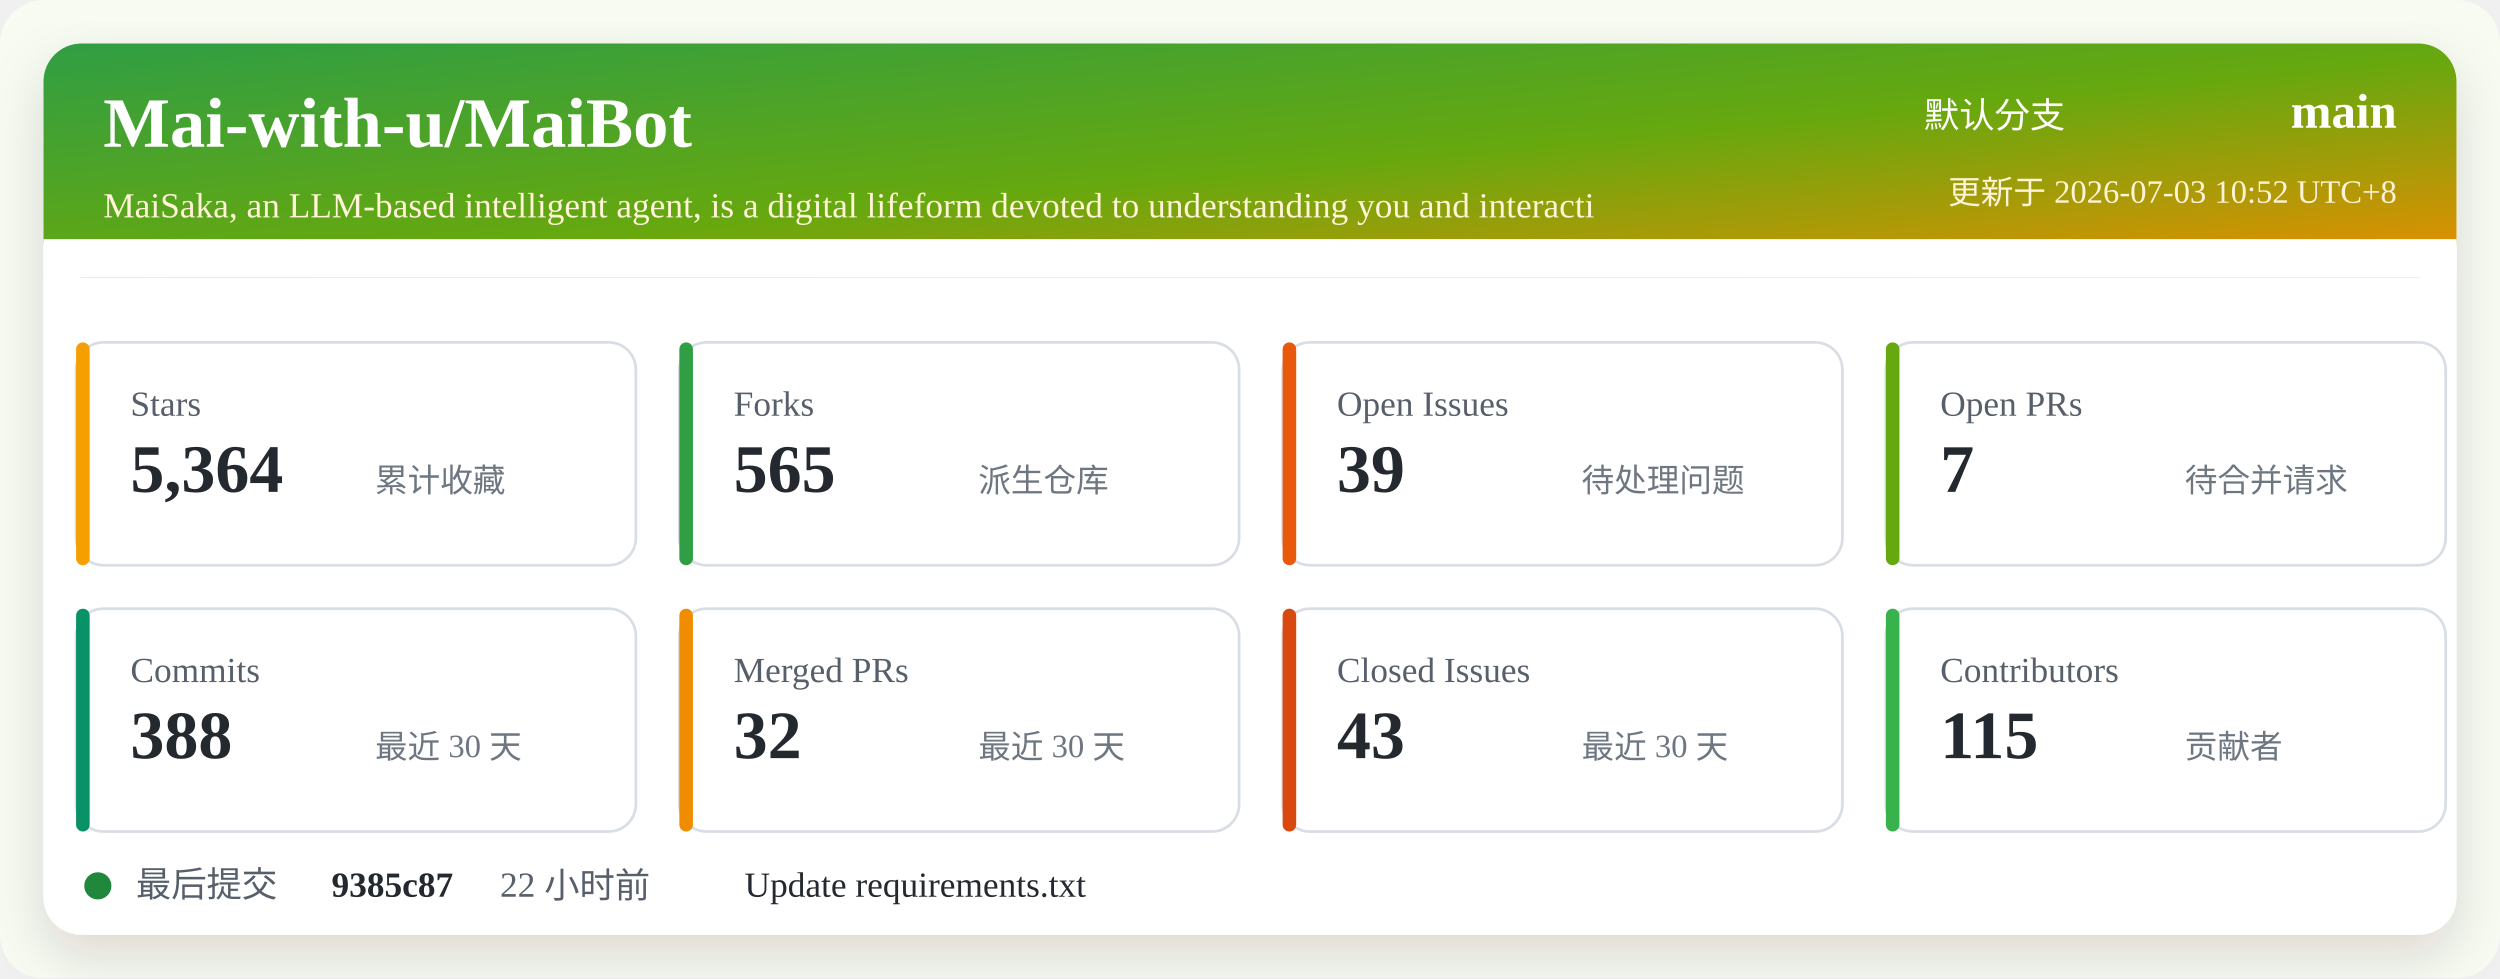
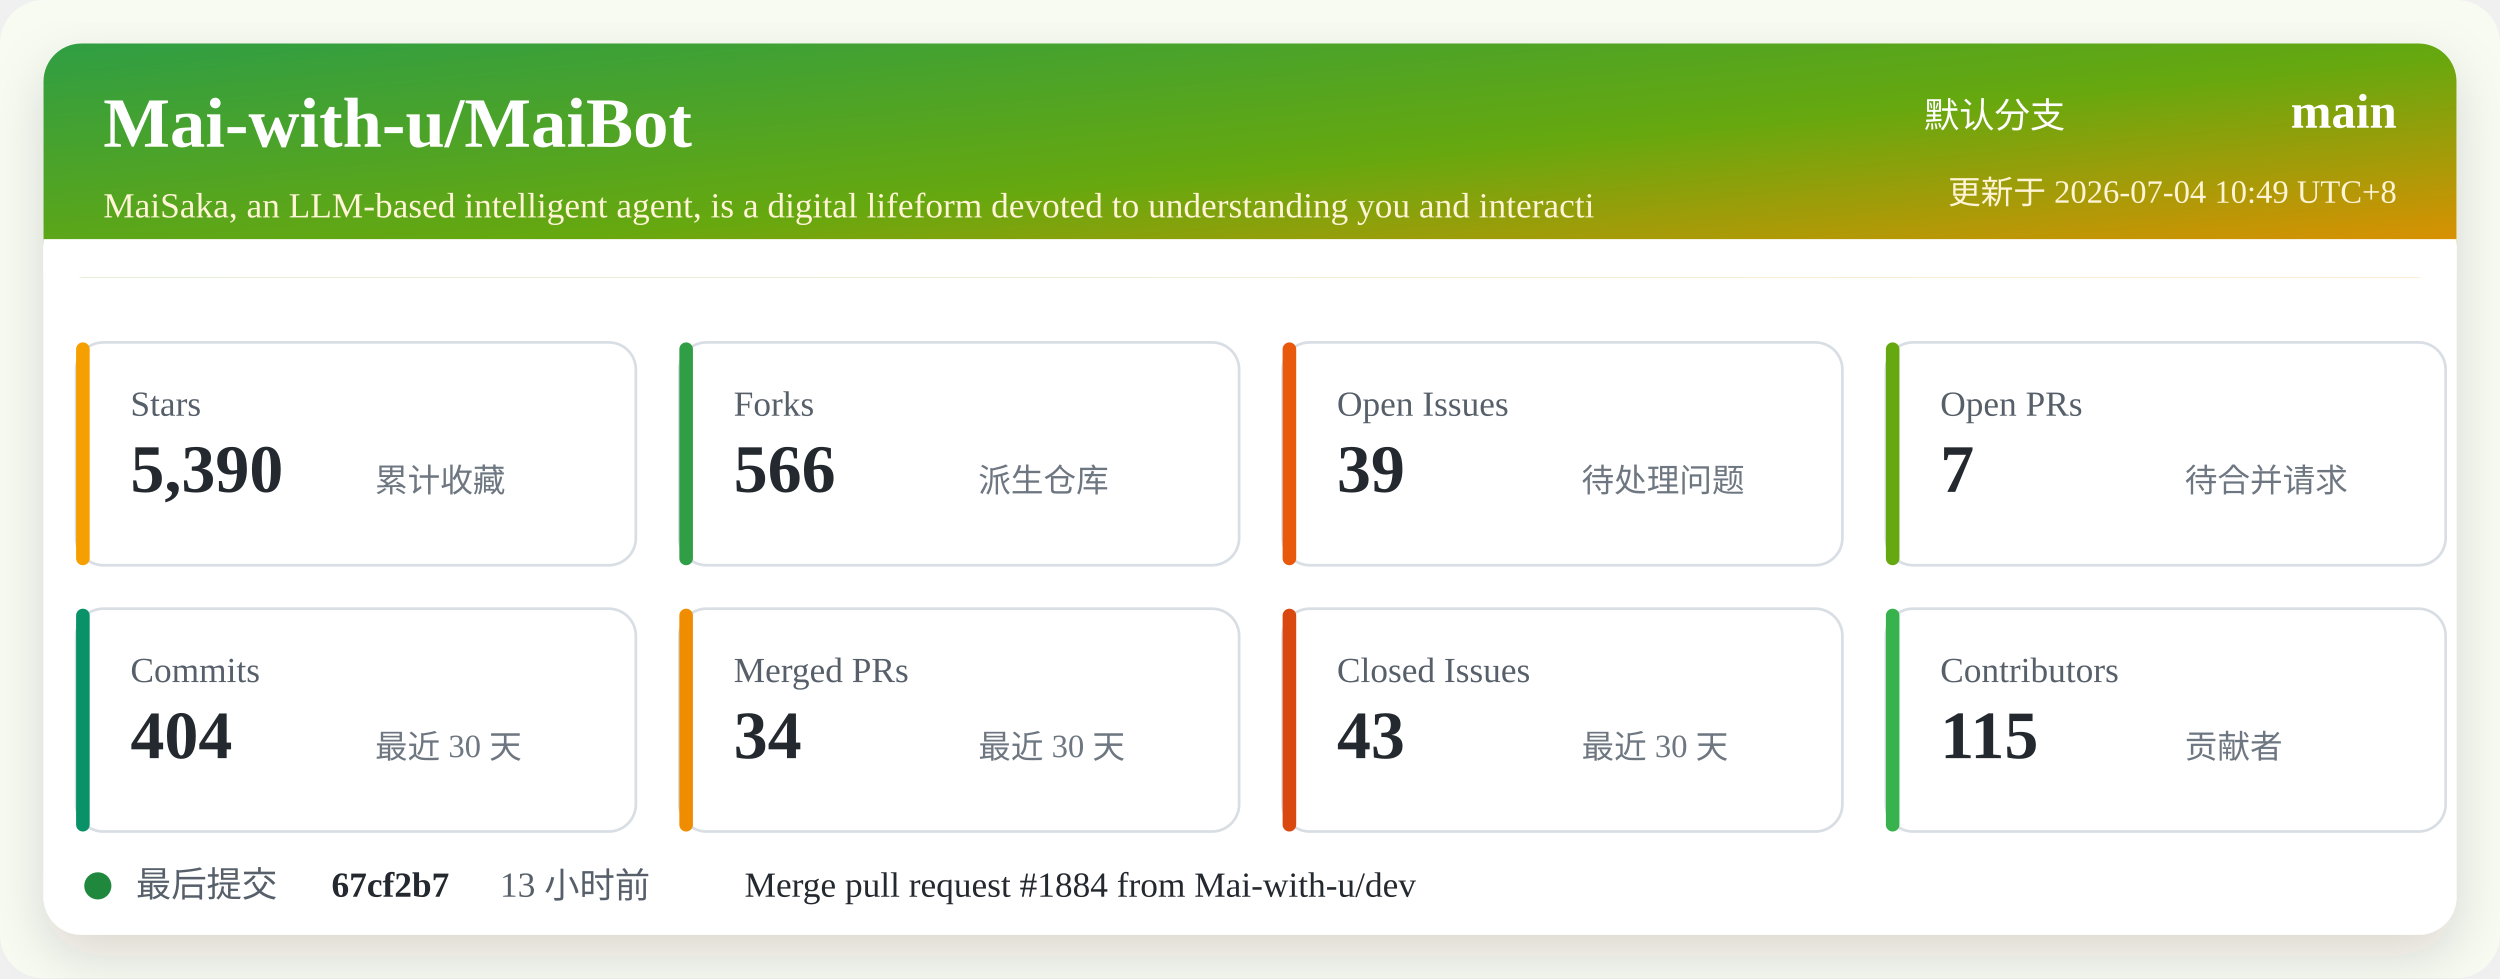
<svg xmlns="http://www.w3.org/2000/svg" width="920" height="360" viewBox="0 0 920 360" role="img" aria-labelledby="title desc">
  <defs>
    <linearGradient id="header" x1="0" x2="1" y1="0" y2="1">
      <stop offset="0%" stop-color="#2f9e44" />
      <stop offset="52%" stop-color="#66a80f" />
      <stop offset="100%" stop-color="#f08c00" />
    </linearGradient>
    <filter id="shadow" x="-5%" y="-5%" width="110%" height="110%">
      <feDropShadow dx="0" dy="8" stdDeviation="10" flood-color="#2b2318" flood-opacity="0.14" />
    </filter>
  </defs>
  <rect width="920" height="360" rx="16" fill="#f7fbf2" />
  <rect x="16" y="16" width="888" height="328" rx="14" fill="#ffffff" filter="url(#shadow)" />
  <rect x="16" y="16" width="888" height="86" rx="14" fill="url(#header)" />
  <path d="M16 88 H904 V102 H16 Z" fill="#ffffff" />
  <text x="38" y="54" fill="#ffffff" font-size="26" font-weight="700">Mai-with-u/MaiBot</text>
  <text x="38" y="80" fill="#fff4d6" font-size="13">MaiSaka, an LLM-based intelligent agent, is a digital lifeform devoted to understanding you and interacti</text>
  <text x="760" y="47" fill="#ffffff" font-size="13" text-anchor="end">默认分支</text>
  <text x="882" y="47" fill="#ffffff" font-size="18" font-weight="700" text-anchor="end">main</text>
-   <text x="882" y="75" fill="#fff4d6" font-size="12" text-anchor="end">更新于 2026-07-03 10:52 UTC+8</text>
+   <text x="882" y="75" fill="#fff4d6" font-size="12" text-anchor="end">更新于 2026-07-04 10:49 UTC+8</text>
  <g transform="translate(28 126)">
    <rect width="206" height="82" rx="10" fill="#ffffff" stroke="#d8dee4" />
    <rect x="0" y="0" width="5" height="82" rx="2.5" fill="#f59f00" />
    <text x="20" y="27" fill="#57606a" font-size="13">Stars</text>
-     <text x="20" y="55" fill="#24292f" font-size="25" font-weight="700">5,364</text>
+     <text x="20" y="55" fill="#24292f" font-size="25" font-weight="700">5,390</text>
    <text x="110" y="55" fill="#6e7781" font-size="12">累计收藏</text>
  </g>
  <g transform="translate(250 126)">
    <rect width="206" height="82" rx="10" fill="#ffffff" stroke="#d8dee4" />
    <rect x="0" y="0" width="5" height="82" rx="2.5" fill="#2f9e44" />
    <text x="20" y="27" fill="#57606a" font-size="13">Forks</text>
-     <text x="20" y="55" fill="#24292f" font-size="25" font-weight="700">565</text>
+     <text x="20" y="55" fill="#24292f" font-size="25" font-weight="700">566</text>
    <text x="110" y="55" fill="#6e7781" font-size="12">派生仓库</text>
  </g>
  <g transform="translate(472 126)">
    <rect width="206" height="82" rx="10" fill="#ffffff" stroke="#d8dee4" />
    <rect x="0" y="0" width="5" height="82" rx="2.5" fill="#e8590c" />
    <text x="20" y="27" fill="#57606a" font-size="13">Open Issues</text>
    <text x="20" y="55" fill="#24292f" font-size="25" font-weight="700">39</text>
    <text x="110" y="55" fill="#6e7781" font-size="12">待处理问题</text>
  </g>
  <g transform="translate(694 126)">
    <rect width="206" height="82" rx="10" fill="#ffffff" stroke="#d8dee4" />
    <rect x="0" y="0" width="5" height="82" rx="2.5" fill="#66a80f" />
    <text x="20" y="27" fill="#57606a" font-size="13">Open PRs</text>
    <text x="20" y="55" fill="#24292f" font-size="25" font-weight="700">7</text>
    <text x="110" y="55" fill="#6e7781" font-size="12">待合并请求</text>
  </g>
  <g transform="translate(28 224)">
    <rect width="206" height="82" rx="10" fill="#ffffff" stroke="#d8dee4" />
    <rect x="0" y="0" width="5" height="82" rx="2.5" fill="#099268" />
    <text x="20" y="27" fill="#57606a" font-size="13">Commits</text>
-     <text x="20" y="55" fill="#24292f" font-size="25" font-weight="700">388</text>
+     <text x="20" y="55" fill="#24292f" font-size="25" font-weight="700">404</text>
    <text x="110" y="55" fill="#6e7781" font-size="12">最近 30 天</text>
  </g>
  <g transform="translate(250 224)">
    <rect width="206" height="82" rx="10" fill="#ffffff" stroke="#d8dee4" />
    <rect x="0" y="0" width="5" height="82" rx="2.5" fill="#f08c00" />
    <text x="20" y="27" fill="#57606a" font-size="13">Merged PRs</text>
-     <text x="20" y="55" fill="#24292f" font-size="25" font-weight="700">32</text>
+     <text x="20" y="55" fill="#24292f" font-size="25" font-weight="700">34</text>
    <text x="110" y="55" fill="#6e7781" font-size="12">最近 30 天</text>
  </g>
  <g transform="translate(472 224)">
    <rect width="206" height="82" rx="10" fill="#ffffff" stroke="#d8dee4" />
    <rect x="0" y="0" width="5" height="82" rx="2.5" fill="#d9480f" />
    <text x="20" y="27" fill="#57606a" font-size="13">Closed Issues</text>
    <text x="20" y="55" fill="#24292f" font-size="25" font-weight="700">43</text>
    <text x="110" y="55" fill="#6e7781" font-size="12">最近 30 天</text>
  </g>
  <g transform="translate(694 224)">
    <rect width="206" height="82" rx="10" fill="#ffffff" stroke="#d8dee4" />
    <rect x="0" y="0" width="5" height="82" rx="2.5" fill="#37b24d" />
    <text x="20" y="27" fill="#57606a" font-size="13">Contributors</text>
    <text x="20" y="55" fill="#24292f" font-size="25" font-weight="700">115</text>
    <text x="110" y="55" fill="#6e7781" font-size="12">贡献者</text>
  </g>
  <g transform="translate(28 318)">
    <circle cx="8" cy="8" r="5" fill="#1f883d" />
    <text x="22" y="12" fill="#57606a" font-size="13">最后提交</text>
-     <text x="94" y="12" fill="#24292f" font-size="13" font-weight="700">9385c87</text>
-     <text x="156" y="12" fill="#57606a" font-size="13">22 小时前</text>
-     <text x="246" y="12" fill="#24292f" font-size="13">Update requirements.txt</text>
+     <text x="94" y="12" fill="#24292f" font-size="13" font-weight="700">67cf2b7</text>
+     <text x="156" y="12" fill="#57606a" font-size="13">13 小时前</text>
+     <text x="246" y="12" fill="#24292f" font-size="13">Merge pull request #1884 from Mai-with-u/dev</text>
  </g>
</svg>
